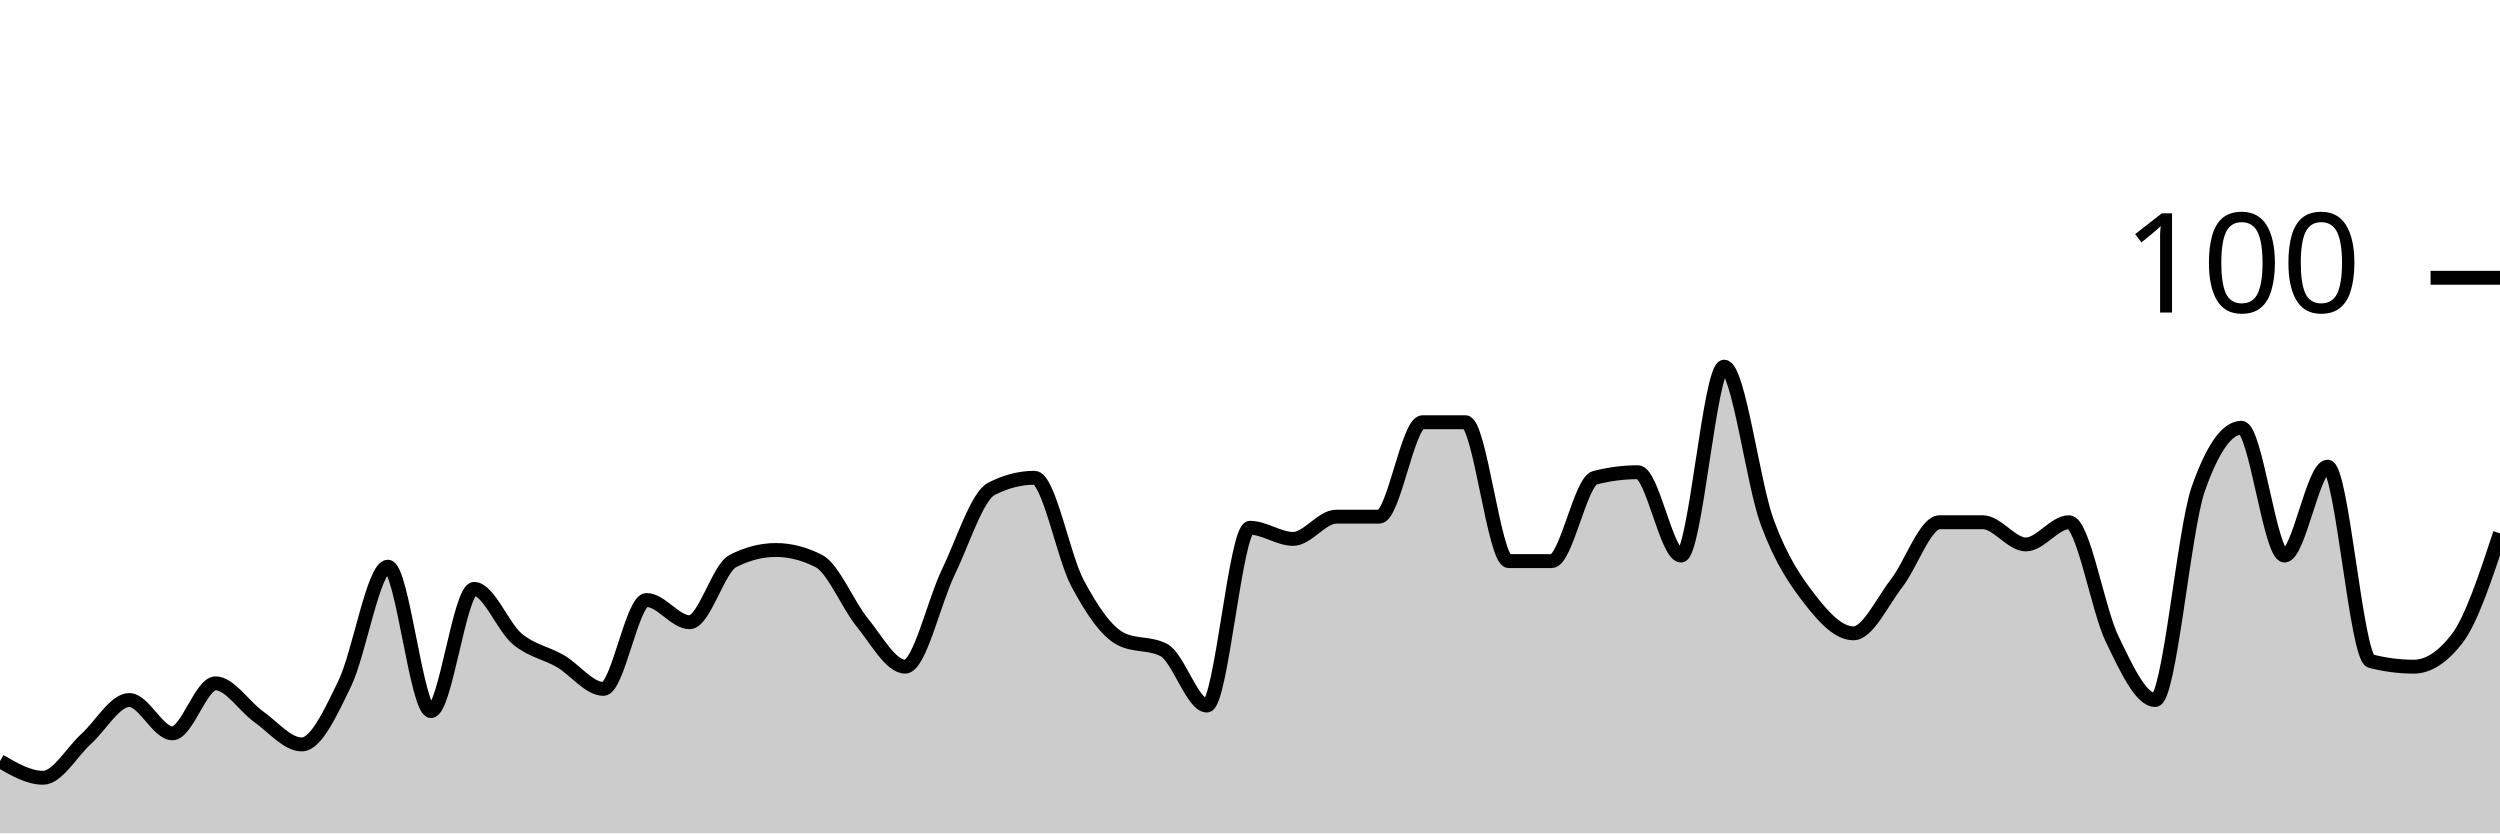
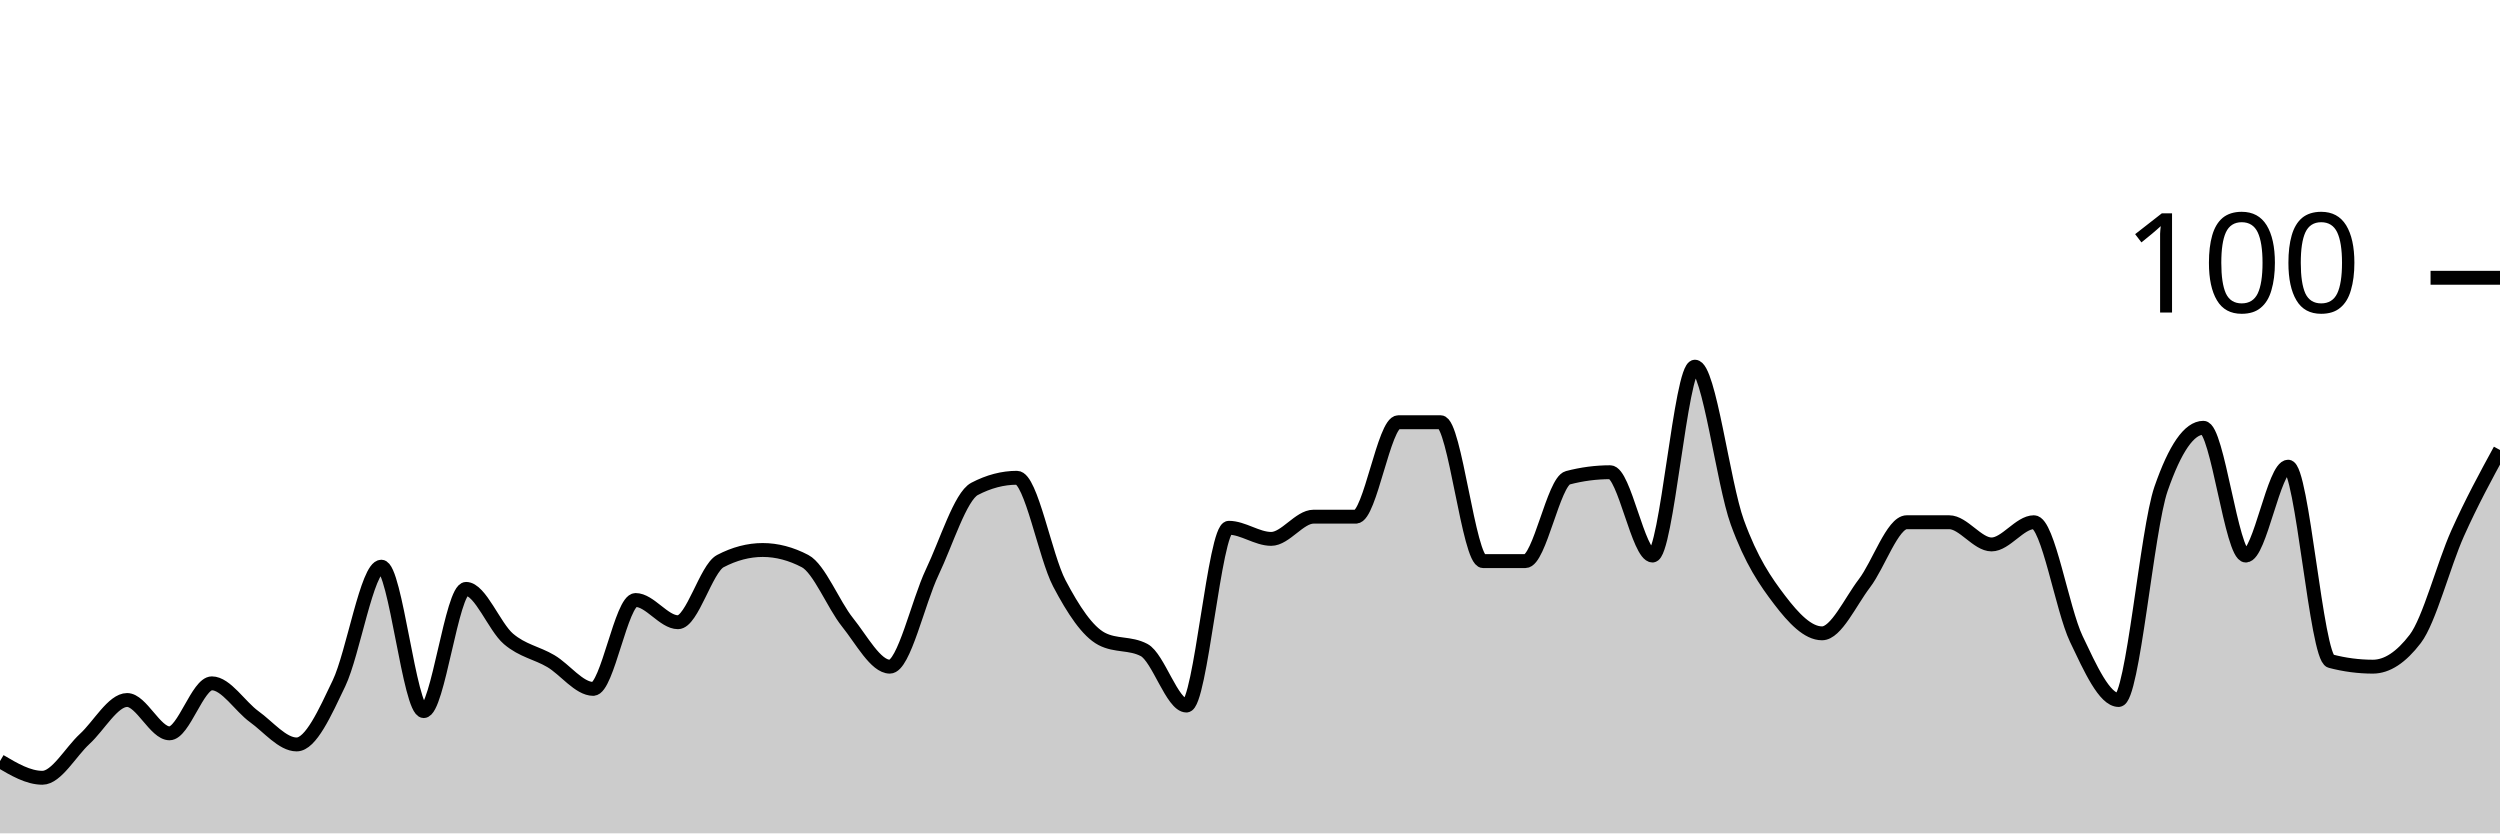
<svg xmlns="http://www.w3.org/2000/svg" viewBox="0 0 180 60">
  <g transform="translate(0,20)">
-     <path class="area" fill="rgba(0, 0, 0, 0.2)" d="M0,34.8C1.034,35.4,2.069,36,3.103,36C4.138,36,5.172,34.133,6.207,33.2C7.241,32.267,8.276,30.4,9.31,30.4C10.345,30.4,11.379,32.8,12.414,32.8C13.448,32.8,14.483,29.2,15.517,29.2C16.552,29.2,17.586,30.867,18.621,31.6C19.655,32.333,20.69,33.6,21.724,33.6C22.759,33.6,23.793,31.333,24.828,29.2C25.862,27.067,26.897,20.8,27.931,20.8C28.966,20.8,30,31.2,31.034,31.2C32.069,31.2,33.103,22.4,34.138,22.4C35.172,22.4,36.207,25.133,37.241,26C38.276,26.867,39.31,27,40.345,27.6C41.379,28.2,42.414,29.6,43.448,29.6C44.483,29.6,45.517,23.2,46.552,23.2C47.586,23.2,48.621,24.8,49.655,24.8C50.69,24.8,51.724,20.933,52.759,20.4C53.793,19.867,54.828,19.6,55.862,19.6C56.897,19.6,57.931,19.867,58.966,20.4C60,20.933,61.034,23.533,62.069,24.8C63.103,26.067,64.138,28,65.172,28C66.207,28,67.241,23.333,68.276,21.2C69.31,19.067,70.345,15.733,71.379,15.2C72.414,14.667,73.448,14.4,74.483,14.4C75.517,14.4,76.552,20.067,77.586,22C78.621,23.933,79.655,25.467,80.69,26C81.724,26.533,82.759,26.267,83.793,26.8C84.828,27.333,85.862,30.8,86.897,30.8C87.931,30.8,88.966,18,90,18C91.034,18,92.069,18.8,93.103,18.8C94.138,18.8,95.172,17.2,96.207,17.2C97.241,17.2,98.276,17.2,99.31,17.2C100.345,17.2,101.379,10.4,102.414,10.4C103.448,10.4,104.483,10.4,105.517,10.4C106.552,10.4,107.586,20.4,108.621,20.4C109.655,20.4,110.69,20.4,111.724,20.4C112.759,20.4,113.793,14.667,114.828,14.4C115.862,14.133,116.897,14,117.931,14C118.966,14,120,20,121.034,20C122.069,20,123.103,6.4,124.138,6.4C125.172,6.4,126.207,14.8,127.241,17.6C128.276,20.4,129.31,21.867,130.345,23.2C131.379,24.533,132.414,25.6,133.448,25.6C134.483,25.6,135.517,23.333,136.552,22C137.586,20.667,138.621,17.6,139.655,17.6C140.69,17.6,141.724,17.6,142.759,17.6C143.793,17.6,144.828,19.2,145.862,19.2C146.897,19.2,147.931,17.6,148.966,17.6C150,17.6,151.034,23.867,152.069,26C153.103,28.133,154.138,30.4,155.172,30.4C156.207,30.4,157.241,18.133,158.276,15.2C159.31,12.267,160.345,10.8,161.379,10.8C162.414,10.8,163.448,20,164.483,20C165.517,20,166.552,13.6,167.586,13.6C168.621,13.6,169.655,27.333,170.69,27.6C171.724,27.867,172.759,28,173.793,28C174.828,28,175.862,27.333,176.897,26C177.931,24.667,178.966,21.533,180,18.4L180,40C178.966,40,177.931,40,176.897,40C175.862,40,174.828,40,173.793,40C172.759,40,171.724,40,170.69,40C169.655,40,168.621,40,167.586,40C166.552,40,165.517,40,164.483,40C163.448,40,162.414,40,161.379,40C160.345,40,159.31,40,158.276,40C157.241,40,156.207,40,155.172,40C154.138,40,153.103,40,152.069,40C151.034,40,150,40,148.966,40C147.931,40,146.897,40,145.862,40C144.828,40,143.793,40,142.759,40C141.724,40,140.69,40,139.655,40C138.621,40,137.586,40,136.552,40C135.517,40,134.483,40,133.448,40C132.414,40,131.379,40,130.345,40C129.31,40,128.276,40,127.241,40C126.207,40,125.172,40,124.138,40C123.103,40,122.069,40,121.034,40C120,40,118.966,40,117.931,40C116.897,40,115.862,40,114.828,40C113.793,40,112.759,40,111.724,40C110.69,40,109.655,40,108.621,40C107.586,40,106.552,40,105.517,40C104.483,40,103.448,40,102.414,40C101.379,40,100.345,40,99.31,40C98.276,40,97.241,40,96.207,40C95.172,40,94.138,40,93.103,40C92.069,40,91.034,40,90,40C88.966,40,87.931,40,86.897,40C85.862,40,84.828,40,83.793,40C82.759,40,81.724,40,80.69,40C79.655,40,78.621,40,77.586,40C76.552,40,75.517,40,74.483,40C73.448,40,72.414,40,71.379,40C70.345,40,69.31,40,68.276,40C67.241,40,66.207,40,65.172,40C64.138,40,63.103,40,62.069,40C61.034,40,60,40,58.966,40C57.931,40,56.897,40,55.862,40C54.828,40,53.793,40,52.759,40C51.724,40,50.69,40,49.655,40C48.621,40,47.586,40,46.552,40C45.517,40,44.483,40,43.448,40C42.414,40,41.379,40,40.345,40C39.31,40,38.276,40,37.241,40C36.207,40,35.172,40,34.138,40C33.103,40,32.069,40,31.034,40C30,40,28.966,40,27.931,40C26.897,40,25.862,40,24.828,40C23.793,40,22.759,40,21.724,40C20.69,40,19.655,40,18.621,40C17.586,40,16.552,40,15.517,40C14.483,40,13.448,40,12.414,40C11.379,40,10.345,40,9.31,40C8.276,40,7.241,40,6.207,40C5.172,40,4.138,40,3.103,40C2.069,40,1.034,40,0,40Z" />
-     <path class="line" stroke="black" fill="none" d="M0,34.8C1.034,35.4,2.069,36,3.103,36C4.138,36,5.172,34.133,6.207,33.2C7.241,32.267,8.276,30.4,9.31,30.4C10.345,30.4,11.379,32.8,12.414,32.8C13.448,32.8,14.483,29.2,15.517,29.2C16.552,29.2,17.586,30.867,18.621,31.6C19.655,32.333,20.69,33.6,21.724,33.6C22.759,33.6,23.793,31.333,24.828,29.2C25.862,27.067,26.897,20.8,27.931,20.8C28.966,20.8,30,31.2,31.034,31.2C32.069,31.2,33.103,22.4,34.138,22.4C35.172,22.4,36.207,25.133,37.241,26C38.276,26.867,39.31,27,40.345,27.6C41.379,28.2,42.414,29.6,43.448,29.6C44.483,29.6,45.517,23.2,46.552,23.2C47.586,23.2,48.621,24.8,49.655,24.8C50.69,24.8,51.724,20.933,52.759,20.4C53.793,19.867,54.828,19.6,55.862,19.6C56.897,19.6,57.931,19.867,58.966,20.4C60,20.933,61.034,23.533,62.069,24.8C63.103,26.067,64.138,28,65.172,28C66.207,28,67.241,23.333,68.276,21.2C69.31,19.067,70.345,15.733,71.379,15.2C72.414,14.667,73.448,14.4,74.483,14.4C75.517,14.4,76.552,20.067,77.586,22C78.621,23.933,79.655,25.467,80.69,26C81.724,26.533,82.759,26.267,83.793,26.8C84.828,27.333,85.862,30.8,86.897,30.8C87.931,30.8,88.966,18,90,18C91.034,18,92.069,18.8,93.103,18.8C94.138,18.8,95.172,17.2,96.207,17.2C97.241,17.2,98.276,17.2,99.31,17.2C100.345,17.2,101.379,10.4,102.414,10.4C103.448,10.4,104.483,10.4,105.517,10.4C106.552,10.4,107.586,20.4,108.621,20.4C109.655,20.4,110.69,20.4,111.724,20.4C112.759,20.4,113.793,14.667,114.828,14.4C115.862,14.133,116.897,14,117.931,14C118.966,14,120,20,121.034,20C122.069,20,123.103,6.4,124.138,6.4C125.172,6.4,126.207,14.8,127.241,17.6C128.276,20.4,129.31,21.867,130.345,23.2C131.379,24.533,132.414,25.6,133.448,25.6C134.483,25.6,135.517,23.333,136.552,22C137.586,20.667,138.621,17.6,139.655,17.6C140.69,17.6,141.724,17.6,142.759,17.6C143.793,17.6,144.828,19.2,145.862,19.2C146.897,19.2,147.931,17.6,148.966,17.6C150,17.6,151.034,23.867,152.069,26C153.103,28.133,154.138,30.4,155.172,30.4C156.207,30.4,157.241,18.133,158.276,15.2C159.31,12.267,160.345,10.8,161.379,10.8C162.414,10.8,163.448,20,164.483,20C165.517,20,166.552,13.6,167.586,13.6C168.621,13.6,169.655,27.333,170.69,27.6C171.724,27.867,172.759,28,173.793,28C174.828,28,175.862,27.333,176.897,26C177.931,24.667,178.966,21.533,180,18.4" />
+     <path class="area" fill="rgba(0, 0, 0, 0.2)" d="M0,34.8C1.017,35.4,2.034,36,3.051,36C4.068,36,5.085,34.133,6.102,33.2C7.119,32.267,8.136,30.4,9.153,30.4C10.169,30.4,11.186,32.8,12.203,32.8C13.22,32.8,14.237,29.2,15.254,29.2C16.271,29.2,17.288,30.867,18.305,31.6C19.322,32.333,20.339,33.6,21.356,33.6C22.373,33.6,23.39,31.333,24.407,29.2C25.424,27.067,26.441,20.8,27.458,20.8C28.475,20.8,29.492,31.2,30.508,31.2C31.525,31.2,32.542,22.4,33.559,22.4C34.576,22.4,35.593,25.133,36.61,26C37.627,26.867,38.644,27,39.661,27.6C40.678,28.2,41.695,29.6,42.712,29.6C43.729,29.6,44.746,23.2,45.763,23.2C46.78,23.2,47.797,24.8,48.814,24.8C49.831,24.8,50.847,20.933,51.864,20.4C52.881,19.867,53.898,19.6,54.915,19.6C55.932,19.6,56.949,19.867,57.966,20.4C58.983,20.933,60,23.533,61.017,24.8C62.034,26.067,63.051,28,64.068,28C65.085,28,66.102,23.333,67.119,21.2C68.136,19.067,69.153,15.733,70.169,15.2C71.186,14.667,72.203,14.4,73.22,14.4C74.237,14.4,75.254,20.067,76.271,22C77.288,23.933,78.305,25.467,79.322,26C80.339,26.533,81.356,26.267,82.373,26.8C83.39,27.333,84.407,30.8,85.424,30.8C86.441,30.8,87.458,18,88.475,18C89.492,18,90.508,18.8,91.525,18.8C92.542,18.8,93.559,17.2,94.576,17.2C95.593,17.2,96.61,17.2,97.627,17.2C98.644,17.2,99.661,10.4,100.678,10.4C101.695,10.4,102.712,10.4,103.729,10.4C104.746,10.4,105.763,20.4,106.78,20.4C107.797,20.4,108.814,20.4,109.831,20.4C110.847,20.4,111.864,14.667,112.881,14.4C113.898,14.133,114.915,14,115.932,14C116.949,14,117.966,20,118.983,20C120,20,121.017,6.4,122.034,6.4C123.051,6.4,124.068,14.8,125.085,17.6C126.102,20.4,127.119,21.867,128.136,23.2C129.153,24.533,130.169,25.6,131.186,25.6C132.203,25.6,133.22,23.333,134.237,22C135.254,20.667,136.271,17.6,137.288,17.6C138.305,17.6,139.322,17.6,140.339,17.6C141.356,17.6,142.373,19.2,143.39,19.2C144.407,19.2,145.424,17.6,146.441,17.6C147.458,17.6,148.475,23.867,149.492,26C150.508,28.133,151.525,30.4,152.542,30.4C153.559,30.4,154.576,18.133,155.593,15.2C156.61,12.267,157.627,10.8,158.644,10.8C159.661,10.8,160.678,20,161.695,20C162.712,20,163.729,13.6,164.746,13.6C165.763,13.6,166.78,27.333,167.797,27.6C168.814,27.867,169.831,28,170.847,28C171.864,28,172.881,27.333,173.898,26C174.915,24.667,175.932,20.667,176.949,18.4C177.966,16.133,178.983,14.267,180,12.4L180,40C178.983,40,177.966,40,176.949,40C175.932,40,174.915,40,173.898,40C172.881,40,171.864,40,170.847,40C169.831,40,168.814,40,167.797,40C166.78,40,165.763,40,164.746,40C163.729,40,162.712,40,161.695,40C160.678,40,159.661,40,158.644,40C157.627,40,156.61,40,155.593,40C154.576,40,153.559,40,152.542,40C151.525,40,150.508,40,149.492,40C148.475,40,147.458,40,146.441,40C145.424,40,144.407,40,143.39,40C142.373,40,141.356,40,140.339,40C139.322,40,138.305,40,137.288,40C136.271,40,135.254,40,134.237,40C133.22,40,132.203,40,131.186,40C130.169,40,129.153,40,128.136,40C127.119,40,126.102,40,125.085,40C124.068,40,123.051,40,122.034,40C121.017,40,120,40,118.983,40C117.966,40,116.949,40,115.932,40C114.915,40,113.898,40,112.881,40C111.864,40,110.847,40,109.831,40C108.814,40,107.797,40,106.78,40C105.763,40,104.746,40,103.729,40C102.712,40,101.695,40,100.678,40C99.661,40,98.644,40,97.627,40C96.61,40,95.593,40,94.576,40C93.559,40,92.542,40,91.525,40C90.508,40,89.492,40,88.475,40C87.458,40,86.441,40,85.424,40C84.407,40,83.39,40,82.373,40C81.356,40,80.339,40,79.322,40C78.305,40,77.288,40,76.271,40C75.254,40,74.237,40,73.22,40C72.203,40,71.186,40,70.169,40C69.153,40,68.136,40,67.119,40C66.102,40,65.085,40,64.068,40C63.051,40,62.034,40,61.017,40C60,40,58.983,40,57.966,40C56.949,40,55.932,40,54.915,40C53.898,40,52.881,40,51.864,40C50.847,40,49.831,40,48.814,40C47.797,40,46.78,40,45.763,40C44.746,40,43.729,40,42.712,40C41.695,40,40.678,40,39.661,40C38.644,40,37.627,40,36.61,40C35.593,40,34.576,40,33.559,40C32.542,40,31.525,40,30.508,40C29.492,40,28.475,40,27.458,40C26.441,40,25.424,40,24.407,40C23.39,40,22.373,40,21.356,40C20.339,40,19.322,40,18.305,40C17.288,40,16.271,40,15.254,40C14.237,40,13.22,40,12.203,40C11.186,40,10.169,40,9.153,40C8.136,40,7.119,40,6.102,40C5.085,40,4.068,40,3.051,40C2.034,40,1.017,40,0,40Z" />
+     <path class="line" stroke="black" fill="none" d="M0,34.8C1.017,35.4,2.034,36,3.051,36C4.068,36,5.085,34.133,6.102,33.2C7.119,32.267,8.136,30.4,9.153,30.4C10.169,30.4,11.186,32.8,12.203,32.8C13.22,32.8,14.237,29.2,15.254,29.2C16.271,29.2,17.288,30.867,18.305,31.6C19.322,32.333,20.339,33.6,21.356,33.6C22.373,33.6,23.39,31.333,24.407,29.2C25.424,27.067,26.441,20.8,27.458,20.8C28.475,20.8,29.492,31.2,30.508,31.2C31.525,31.2,32.542,22.4,33.559,22.4C34.576,22.4,35.593,25.133,36.61,26C37.627,26.867,38.644,27,39.661,27.6C40.678,28.2,41.695,29.6,42.712,29.6C43.729,29.6,44.746,23.2,45.763,23.2C46.78,23.2,47.797,24.8,48.814,24.8C49.831,24.8,50.847,20.933,51.864,20.4C52.881,19.867,53.898,19.6,54.915,19.6C55.932,19.6,56.949,19.867,57.966,20.4C58.983,20.933,60,23.533,61.017,24.8C62.034,26.067,63.051,28,64.068,28C65.085,28,66.102,23.333,67.119,21.2C68.136,19.067,69.153,15.733,70.169,15.2C71.186,14.667,72.203,14.4,73.22,14.4C74.237,14.4,75.254,20.067,76.271,22C77.288,23.933,78.305,25.467,79.322,26C80.339,26.533,81.356,26.267,82.373,26.8C83.39,27.333,84.407,30.8,85.424,30.8C86.441,30.8,87.458,18,88.475,18C89.492,18,90.508,18.8,91.525,18.8C92.542,18.8,93.559,17.2,94.576,17.2C95.593,17.2,96.61,17.2,97.627,17.2C98.644,17.2,99.661,10.4,100.678,10.4C101.695,10.4,102.712,10.4,103.729,10.4C104.746,10.4,105.763,20.4,106.78,20.4C107.797,20.4,108.814,20.4,109.831,20.4C110.847,20.4,111.864,14.667,112.881,14.4C113.898,14.133,114.915,14,115.932,14C116.949,14,117.966,20,118.983,20C120,20,121.017,6.4,122.034,6.4C123.051,6.4,124.068,14.8,125.085,17.6C126.102,20.4,127.119,21.867,128.136,23.2C129.153,24.533,130.169,25.6,131.186,25.6C132.203,25.6,133.22,23.333,134.237,22C135.254,20.667,136.271,17.6,137.288,17.6C138.305,17.6,139.322,17.6,140.339,17.6C141.356,17.6,142.373,19.2,143.39,19.2C144.407,19.2,145.424,17.6,146.441,17.6C147.458,17.6,148.475,23.867,149.492,26C150.508,28.133,151.525,30.4,152.542,30.4C153.559,30.4,154.576,18.133,155.593,15.2C156.61,12.267,157.627,10.8,158.644,10.8C159.661,10.8,160.678,20,161.695,20C162.712,20,163.729,13.6,164.746,13.6C165.763,13.6,166.78,27.333,167.797,27.6C168.814,27.867,169.831,28,170.847,28C171.864,28,172.881,27.333,173.898,26C174.915,24.667,175.932,20.667,176.949,18.4C177.966,16.133,178.983,14.267,180,12.4" />
    <path class="axis-ceiling" stroke-width="1" stroke="black" fill="none" d="M175,0L180,0" />
    <text class="axis-ceiling-label" font-family="sans-serif" text-anchor="end" font-size="10px" x="170" y="2.5">100</text>
  </g>
</svg>
